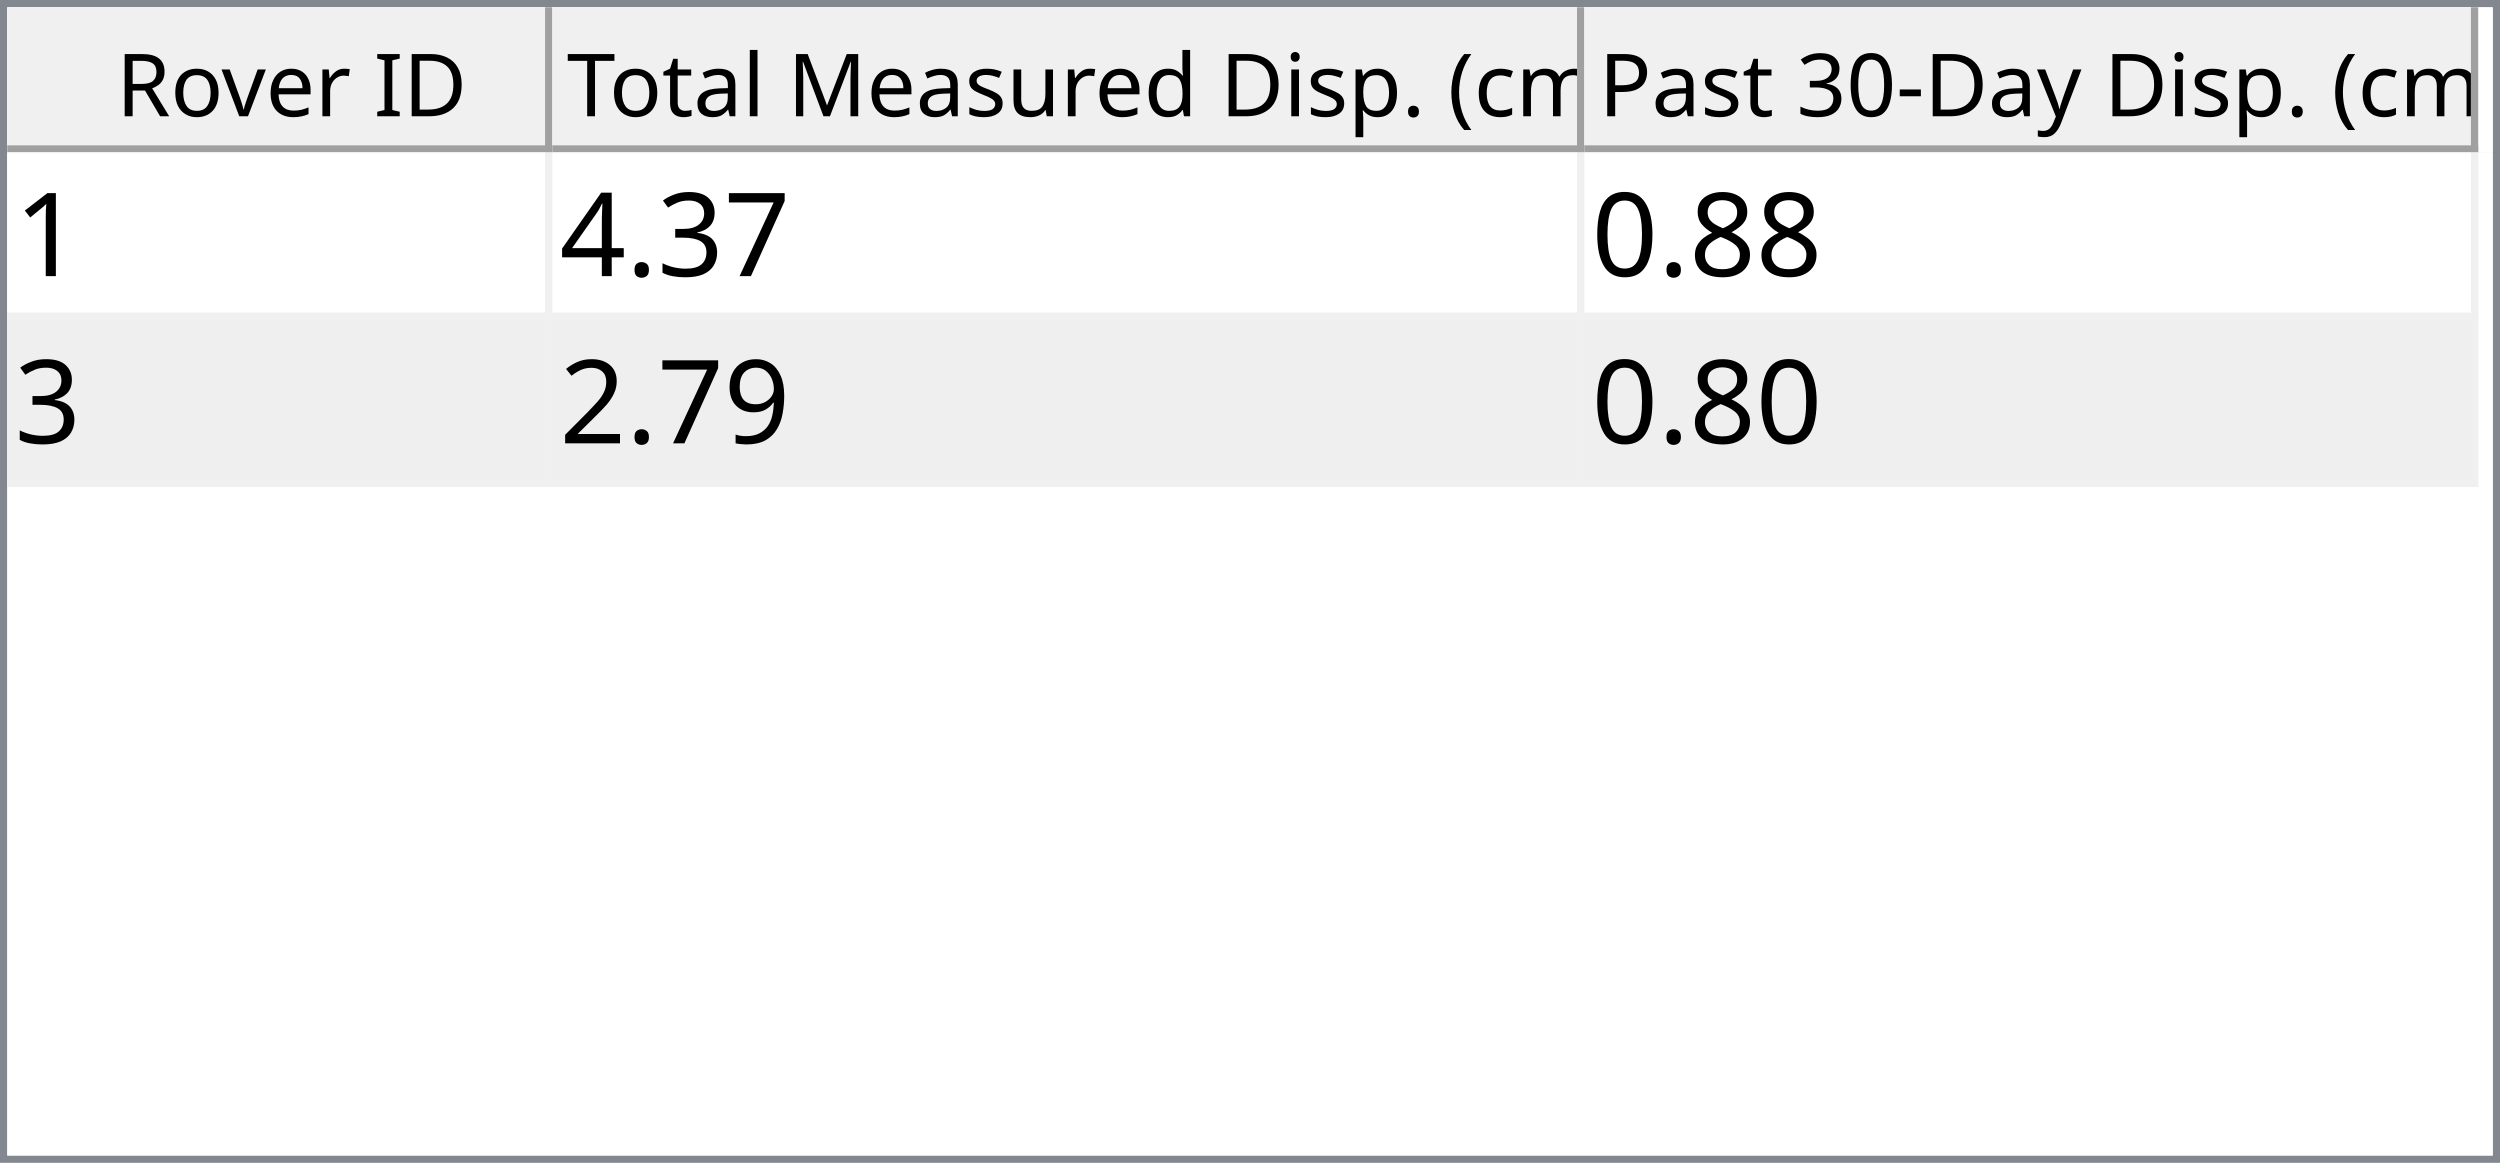
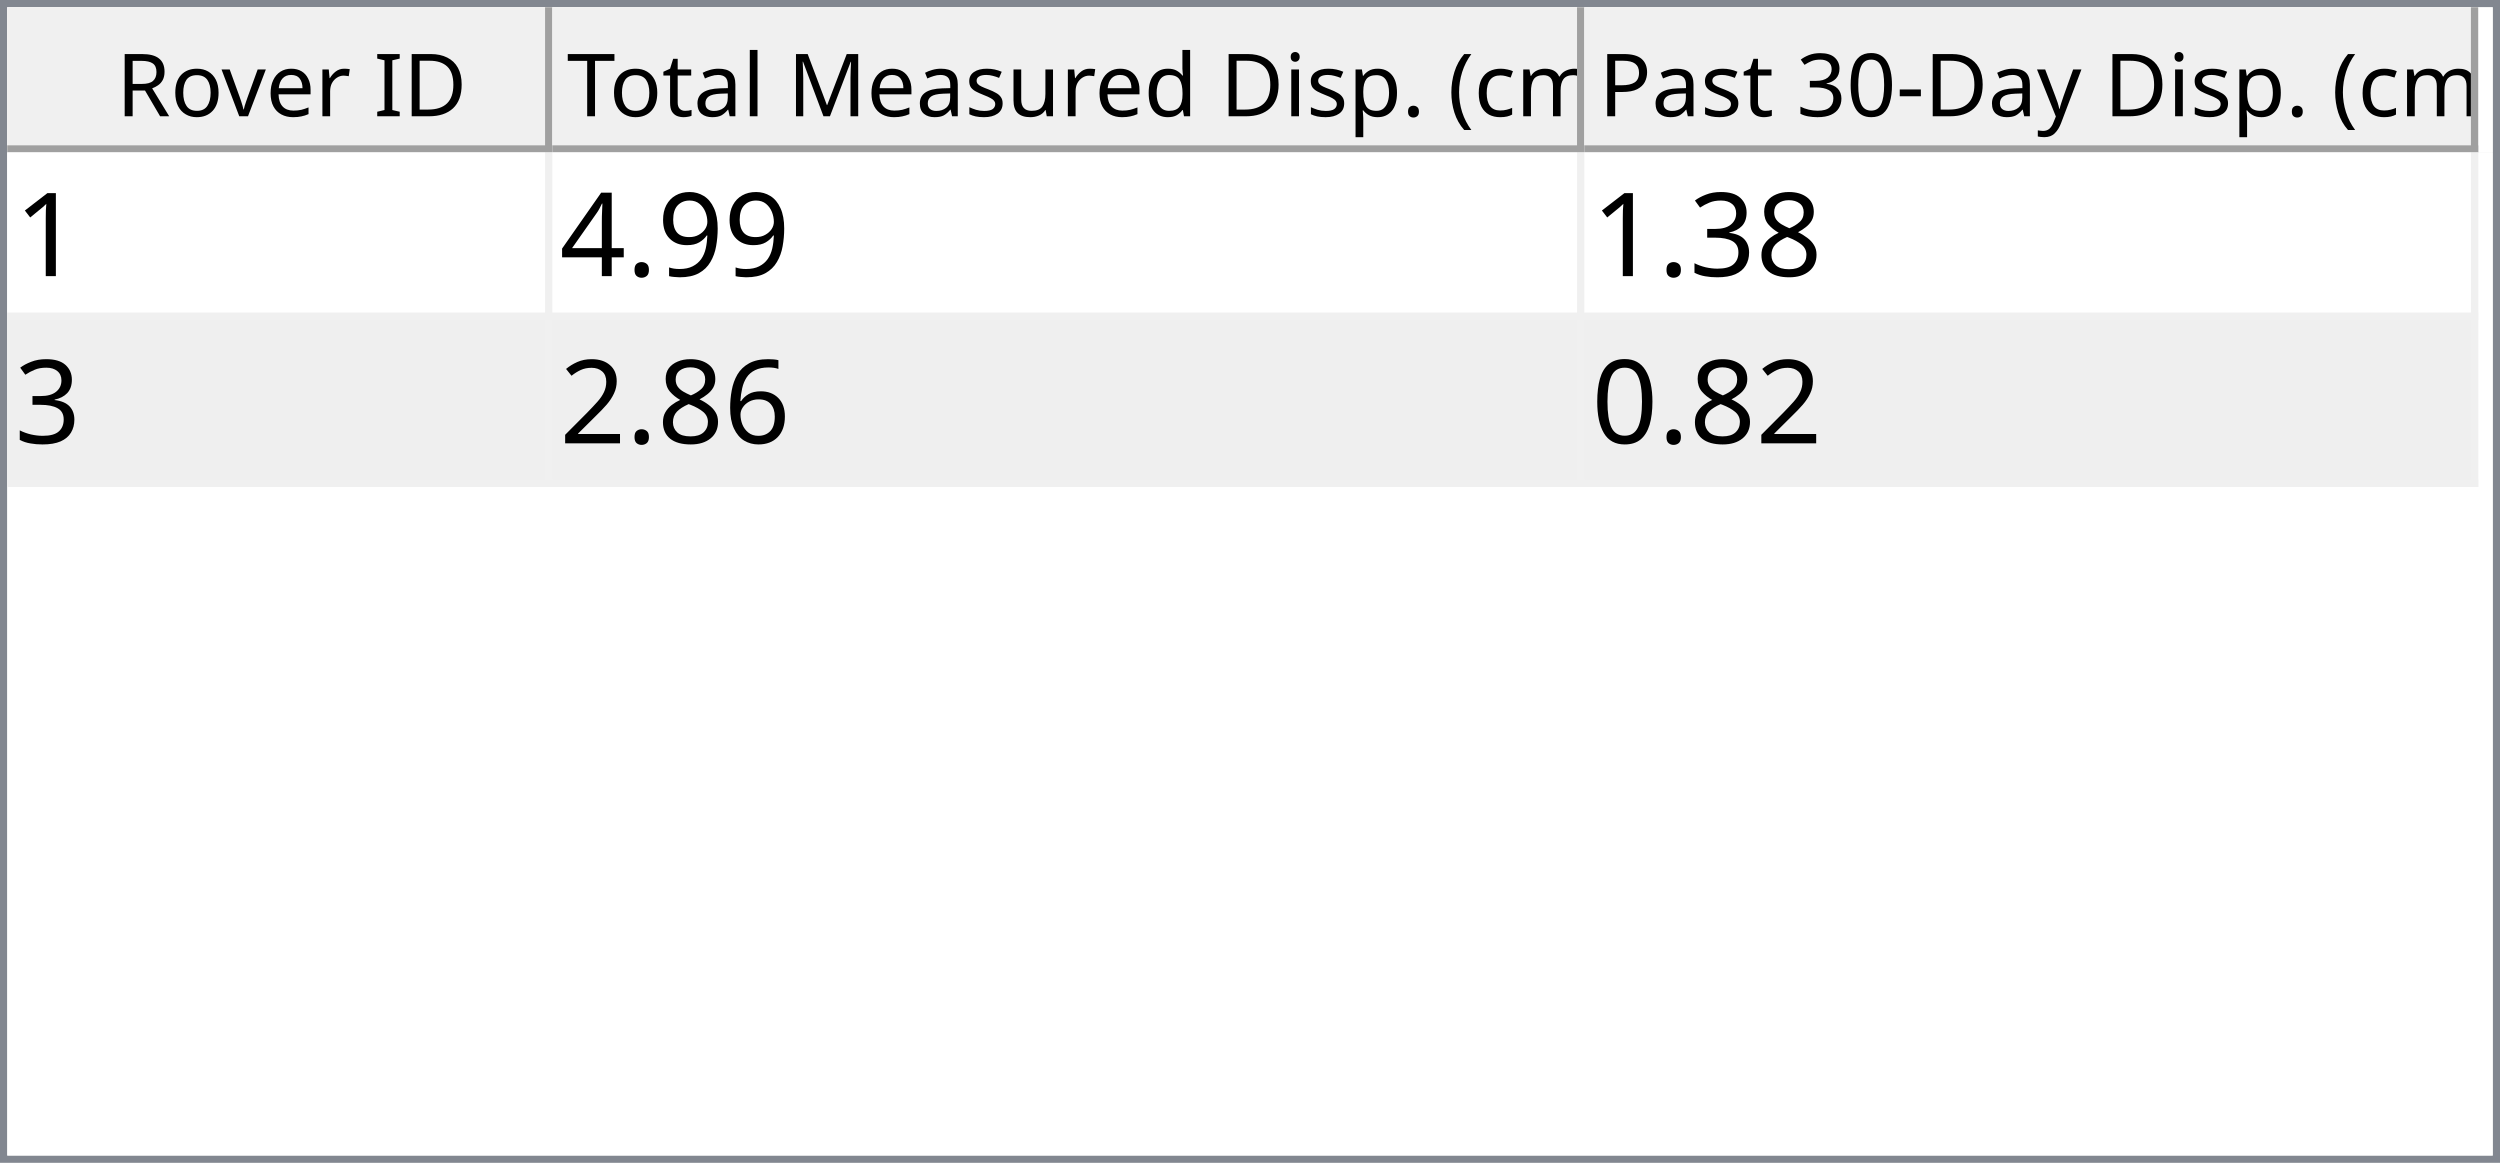
<svg xmlns="http://www.w3.org/2000/svg" style="fill-opacity:1; color-rendering:auto; color-interpolation:auto; text-rendering:auto; stroke:black; stroke-linecap:square; stroke-miterlimit:10; shape-rendering:auto; stroke-opacity:1; fill:black; stroke-dasharray:none; font-weight:normal; stroke-width:1; font-family:'Dialog'; font-style:normal; stroke-linejoin:miter; font-size:12px; stroke-dashoffset:0; image-rendering:auto;" width="344" height="160">
  <defs id="genericDefs" />
  <g>
    <defs id="defs1">
      <clipPath clipPathUnits="userSpaceOnUse" id="clipPath1">
        <path d="M0 0 L344 0 L344 160 L0 160 L0 0 Z" />
      </clipPath>
      <clipPath clipPathUnits="userSpaceOnUse" id="clipPath2">
        <path d="M0 0 L0 160 L344 160 L344 0 Z" />
      </clipPath>
      <clipPath clipPathUnits="userSpaceOnUse" id="clipPath3">
        <path d="M0 0 L0 20 L342 20 L342 0 Z" />
      </clipPath>
      <clipPath clipPathUnits="userSpaceOnUse" id="clipPath4">
        <path d="M0 0 L0 20 L75 20 L75 0 Z" />
      </clipPath>
      <clipPath clipPathUnits="userSpaceOnUse" id="clipPath5">
        <path d="M1 1 L1 19 L74 19 L74 1 Z" />
      </clipPath>
      <clipPath clipPathUnits="userSpaceOnUse" id="clipPath6">
        <path d="M0 0 L0 18 L73 18 L73 0 Z" />
      </clipPath>
      <clipPath clipPathUnits="userSpaceOnUse" id="clipPath7">
        <path d="M-0.5 -0.5 L-0.5 19.5 L74.5 19.5 L74.5 -0.5 Z" />
      </clipPath>
      <clipPath clipPathUnits="userSpaceOnUse" id="clipPath8">
        <path d="M0 0 L0 20 L142 20 L142 0 Z" />
      </clipPath>
      <clipPath clipPathUnits="userSpaceOnUse" id="clipPath9">
        <path d="M1 1 L1 19 L141 19 L141 1 Z" />
      </clipPath>
      <clipPath clipPathUnits="userSpaceOnUse" id="clipPath10">
        <path d="M0 0 L0 18 L140 18 L140 0 Z" />
      </clipPath>
      <clipPath clipPathUnits="userSpaceOnUse" id="clipPath11">
        <path d="M-0.5 -0.5 L-0.5 19.5 L141.5 19.5 L141.5 -0.5 Z" />
      </clipPath>
      <clipPath clipPathUnits="userSpaceOnUse" id="clipPath12">
        <path d="M0 0 L0 20 L123 20 L123 0 Z" />
      </clipPath>
      <clipPath clipPathUnits="userSpaceOnUse" id="clipPath13">
        <path d="M1 1 L1 19 L122 19 L122 1 Z" />
      </clipPath>
      <clipPath clipPathUnits="userSpaceOnUse" id="clipPath14">
        <path d="M0 0 L0 18 L121 18 L121 0 Z" />
      </clipPath>
      <clipPath clipPathUnits="userSpaceOnUse" id="clipPath15">
        <path d="M-0.5 -0.5 L-0.5 19.5 L122.5 19.5 L122.5 -0.5 Z" />
      </clipPath>
      <clipPath clipPathUnits="userSpaceOnUse" id="clipPath16">
        <path d="M0 0 L0 138 L342 138 L342 0 Z" />
      </clipPath>
      <clipPath clipPathUnits="userSpaceOnUse" id="clipPath17">
        <path d="M0 0 L0 46 L340 46 L340 0 Z" />
      </clipPath>
      <clipPath clipPathUnits="userSpaceOnUse" id="clipPath18">
        <path d="M-0.5 -0.5 L-0.5 45.5 L339.5 45.5 L339.5 -0.5 Z" />
      </clipPath>
      <clipPath clipPathUnits="userSpaceOnUse" id="clipPath19">
        <path d="M0 0 L0 22 L74 22 L74 0 Z" />
      </clipPath>
      <clipPath clipPathUnits="userSpaceOnUse" id="clipPath20">
        <path d="M0 0 L0 22 L141 22 L141 0 Z" />
      </clipPath>
      <clipPath clipPathUnits="userSpaceOnUse" id="clipPath21">
        <path d="M0 0 L0 22 L122 22 L122 0 Z" />
      </clipPath>
      <font horiz-adv-x="64.551" id="font1">
        <font-face ascent="107.91" descent="25.098" units-per-em="100" style="font-style:normal; font-family:Segoe UI; font-weight:normal;" />
        <missing-glyph horiz-adv-x="64.551" d="M8.109 0 L8.109 68.266 L56.453 68.266 L56.453 0 L8.109 0 ZM15.328 7.234 L49.219 7.234 L49.219 61.031 L15.328 61.031 L15.328 7.234 Z" />
        <glyph unicode="D" horiz-adv-x="70.117" d="M9.188 0 L9.188 70.016 L28.516 70.016 Q65.531 70.016 65.531 35.891 Q65.531 19.672 55.25 9.836 Q44.969 0 27.734 0 L9.188 0 ZM17.391 62.594 L17.391 7.422 L27.828 7.422 Q41.609 7.422 49.273 14.797 Q56.938 22.172 56.938 35.688 Q56.938 62.594 28.328 62.594 L17.391 62.594 Z" />
        <glyph unicode="I" horiz-adv-x="26.611" d="M17.391 0 L9.188 0 L9.188 70.016 L17.391 70.016 L17.391 0 Z" />
        <glyph unicode=" " horiz-adv-x="27.393" d="" />
        <glyph unicode="r" horiz-adv-x="34.766" d="M34.188 41.891 Q32.078 43.5 28.125 43.5 Q23 43.5 19.555 38.672 Q16.109 33.844 16.109 25.484 L16.109 0 L8.109 0 L8.109 50 L16.109 50 L16.109 39.703 L16.312 39.703 Q18.016 44.969 21.531 47.922 Q25.047 50.875 29.391 50.875 Q32.516 50.875 34.188 50.203 L34.188 41.891 Z" />
        <glyph unicode="e" horiz-adv-x="52.295" d="M48.297 23 L12.984 23 Q13.188 14.656 17.484 10.109 Q21.781 5.562 29.297 5.562 Q37.75 5.562 44.828 11.141 L44.828 3.609 Q38.234 -1.172 27.391 -1.172 Q16.797 -1.172 10.742 5.641 Q4.688 12.453 4.688 24.812 Q4.688 36.469 11.305 43.82 Q17.922 51.172 27.734 51.172 Q37.547 51.172 42.922 44.828 Q48.297 38.484 48.297 27.203 L48.297 23 ZM40.094 29.781 Q40.047 36.719 36.75 40.578 Q33.453 44.438 27.594 44.438 Q21.922 44.438 17.969 40.383 Q14.016 36.328 13.094 29.781 L40.094 29.781 Z" />
        <glyph unicode="v" horiz-adv-x="47.9" d="M47.406 50 L27.484 0 L19.625 0 L0.688 50 L9.469 50 L22.172 13.672 Q23.578 9.672 23.922 6.688 L24.125 6.688 Q24.609 10.453 25.688 13.484 L38.969 50 L47.406 50 Z" />
        <glyph unicode="o" horiz-adv-x="58.594" d="M29 -1.172 Q17.922 -1.172 11.305 5.836 Q4.688 12.844 4.688 24.422 Q4.688 37.016 11.57 44.094 Q18.453 51.172 30.172 51.172 Q41.359 51.172 47.633 44.289 Q53.906 37.406 53.906 25.203 Q53.906 13.234 47.141 6.031 Q40.375 -1.172 29 -1.172 ZM29.594 44.438 Q21.875 44.438 17.383 39.188 Q12.891 33.938 12.891 24.703 Q12.891 15.828 17.43 10.695 Q21.969 5.562 29.594 5.562 Q37.359 5.562 41.531 10.594 Q45.703 15.625 45.703 24.906 Q45.703 34.281 41.531 39.359 Q37.359 44.438 29.594 44.438 Z" />
        <glyph unicode="R" horiz-adv-x="59.814" d="M59.375 0 L49.609 0 L37.891 19.625 Q36.281 22.359 34.766 24.289 Q33.25 26.219 31.664 27.438 Q30.078 28.656 28.25 29.219 Q26.422 29.781 24.125 29.781 L17.391 29.781 L17.391 0 L9.188 0 L9.188 70.016 L30.078 70.016 Q34.672 70.016 38.555 68.867 Q42.438 67.719 45.289 65.375 Q48.141 63.031 49.758 59.547 Q51.375 56.062 51.375 51.375 Q51.375 47.703 50.273 44.656 Q49.172 41.609 47.148 39.211 Q45.125 36.812 42.266 35.133 Q39.406 33.453 35.844 32.516 L35.844 32.328 Q37.594 31.547 38.891 30.547 Q40.188 29.547 41.359 28.18 Q42.531 26.812 43.68 25.078 Q44.828 23.344 46.234 21.047 L59.375 0 ZM17.391 62.594 L17.391 37.203 L28.516 37.203 Q31.594 37.203 34.203 38.133 Q36.812 39.062 38.719 40.797 Q40.625 42.531 41.703 45.047 Q42.781 47.562 42.781 50.688 Q42.781 56.297 39.141 59.445 Q35.5 62.594 28.609 62.594 L17.391 62.594 Z" />
        <glyph unicode=")" horiz-adv-x="30.176" d="M8.297 -15.922 L1.172 -15.922 Q16.406 2.344 16.406 26.812 Q16.406 51.469 1.078 70.016 L8.297 70.016 Q23.531 52.156 23.531 26.703 Q23.531 1.375 8.297 -15.922 Z" />
        <glyph unicode="m" horiz-adv-x="86.133" d="M79.109 0 L71.094 0 L71.094 28.719 Q71.094 37.016 68.531 40.727 Q65.969 44.438 59.906 44.438 Q54.781 44.438 51.195 39.75 Q47.609 35.062 47.609 28.516 L47.609 0 L39.594 0 L39.594 29.688 Q39.594 44.438 28.219 44.438 Q22.953 44.438 19.531 40.016 Q16.109 35.594 16.109 28.516 L16.109 0 L8.109 0 L8.109 50 L16.109 50 L16.109 42.094 L16.312 42.094 Q21.625 51.172 31.844 51.172 Q36.969 51.172 40.773 48.312 Q44.578 45.453 46 40.828 Q51.562 51.172 62.594 51.172 Q79.109 51.172 79.109 30.812 L79.109 0 Z" />
        <glyph unicode="c" horiz-adv-x="46.191" d="M42.188 2.297 Q36.422 -1.172 28.516 -1.172 Q17.828 -1.172 11.258 5.789 Q4.688 12.75 4.688 23.828 Q4.688 36.188 11.766 43.68 Q18.844 51.172 30.672 51.172 Q37.25 51.172 42.281 48.734 L42.281 40.531 Q36.719 44.438 30.375 44.438 Q22.703 44.438 17.797 38.945 Q12.891 33.453 12.891 24.516 Q12.891 15.719 17.508 10.641 Q22.125 5.562 29.891 5.562 Q36.422 5.562 42.188 9.906 L42.188 2.297 Z" />
        <glyph unicode="(" horiz-adv-x="30.176" d="M29.109 -15.922 L21.969 -15.922 Q6.844 1.375 6.844 26.703 Q6.844 52.156 21.969 70.016 L29.203 70.016 Q13.875 51.469 13.875 26.812 Q13.875 2.344 29.109 -15.922 Z" />
        <glyph unicode="." horiz-adv-x="21.68" d="M10.891 -1.078 Q8.641 -1.078 7.055 0.539 Q5.469 2.156 5.469 4.391 Q5.469 6.641 7.055 8.273 Q8.641 9.906 10.891 9.906 Q13.188 9.906 14.797 8.273 Q16.406 6.641 16.406 4.391 Q16.406 2.156 14.797 0.539 Q13.188 -1.078 10.891 -1.078 Z" />
        <glyph unicode="p" horiz-adv-x="58.789" d="M16.312 7.234 L16.109 7.234 L16.109 -23 L8.109 -23 L8.109 50 L16.109 50 L16.109 41.219 L16.312 41.219 Q22.219 51.172 33.594 51.172 Q43.266 51.172 48.688 44.461 Q54.109 37.75 54.109 26.469 Q54.109 13.922 48 6.375 Q41.891 -1.172 31.297 -1.172 Q21.578 -1.172 16.312 7.234 ZM16.109 27.391 L16.109 20.406 Q16.109 14.203 20.141 9.883 Q24.172 5.562 30.375 5.562 Q37.641 5.562 41.773 11.133 Q45.906 16.703 45.906 26.609 Q45.906 34.969 42.047 39.703 Q38.188 44.438 31.594 44.438 Q24.609 44.438 20.359 39.578 Q16.109 34.719 16.109 27.391 Z" />
        <glyph unicode="i" horiz-adv-x="24.219" d="M12.203 62.703 Q10.062 62.703 8.547 64.164 Q7.031 65.625 7.031 67.875 Q7.031 70.125 8.547 71.609 Q10.062 73.094 12.203 73.094 Q14.406 73.094 15.945 71.609 Q17.484 70.125 17.484 67.875 Q17.484 65.719 15.945 64.211 Q14.406 62.703 12.203 62.703 ZM16.109 0 L8.109 0 L8.109 50 L16.109 50 L16.109 0 Z" />
        <glyph unicode="d" horiz-adv-x="58.887" d="M50.781 0 L42.781 0 L42.781 8.5 L42.578 8.5 Q37.016 -1.172 25.391 -1.172 Q15.969 -1.172 10.328 5.539 Q4.688 12.25 4.688 23.828 Q4.688 36.234 10.938 43.703 Q17.188 51.172 27.594 51.172 Q37.891 51.172 42.578 43.062 L42.781 43.062 L42.781 74.031 L50.781 74.031 L50.781 0 ZM42.781 22.609 L42.781 29.984 Q42.781 36.031 38.773 40.234 Q34.766 44.438 28.609 44.438 Q21.297 44.438 17.094 39.062 Q12.891 33.688 12.891 24.219 Q12.891 15.578 16.922 10.57 Q20.953 5.562 27.734 5.562 Q34.422 5.562 38.602 10.398 Q42.781 15.234 42.781 22.609 Z" />
        <glyph unicode="u" horiz-adv-x="56.592" d="M48.531 0 L40.531 0 L40.531 7.906 L40.328 7.906 Q35.359 -1.172 24.906 -1.172 Q7.031 -1.172 7.031 20.125 L7.031 50 L14.984 50 L14.984 21.391 Q14.984 5.562 27.094 5.562 Q32.953 5.562 36.742 9.883 Q40.531 14.203 40.531 21.188 L40.531 50 L48.531 50 L48.531 0 Z" />
        <glyph unicode="s" horiz-adv-x="42.432" d="M5.078 1.812 L5.078 10.406 Q11.625 5.562 19.484 5.562 Q30.031 5.562 30.031 12.594 Q30.031 14.594 29.125 15.992 Q28.219 17.391 26.68 18.461 Q25.141 19.531 23.07 20.383 Q21 21.234 18.609 22.172 Q15.281 23.484 12.766 24.828 Q10.25 26.172 8.57 27.859 Q6.891 29.547 6.031 31.695 Q5.172 33.844 5.172 36.719 Q5.172 40.234 6.789 42.945 Q8.406 45.656 11.086 47.484 Q13.766 49.312 17.211 50.242 Q20.656 51.172 24.312 51.172 Q30.812 51.172 35.938 48.922 L35.938 40.828 Q30.422 44.438 23.25 44.438 Q21 44.438 19.195 43.922 Q17.391 43.406 16.094 42.477 Q14.797 41.547 14.086 40.258 Q13.375 38.969 13.375 37.406 Q13.375 35.453 14.086 34.133 Q14.797 32.812 16.164 31.789 Q17.531 30.766 19.484 29.938 Q21.438 29.109 23.922 28.125 Q27.25 26.859 29.883 25.516 Q32.516 24.172 34.375 22.484 Q36.234 20.797 37.234 18.602 Q38.234 16.406 38.234 13.375 Q38.234 9.672 36.602 6.938 Q34.969 4.203 32.234 2.398 Q29.5 0.594 25.93 -0.289 Q22.359 -1.172 18.453 -1.172 Q10.75 -1.172 5.078 1.812 Z" />
        <glyph unicode="M" horiz-adv-x="89.795" d="M80.562 0 L72.406 0 L72.406 46.969 Q72.406 52.547 73.094 60.594 L72.906 60.594 Q71.734 55.859 70.797 53.812 L46.875 0 L42.875 0 L19 53.422 Q17.969 55.766 16.891 60.594 L16.703 60.594 Q17.094 56.391 17.094 46.875 L17.094 0 L9.188 0 L9.188 70.016 L20.016 70.016 L41.5 21.188 Q44 15.578 44.734 12.797 L45.016 12.797 Q47.125 18.562 48.391 21.391 L70.312 70.016 L80.562 70.016 L80.562 0 Z" />
        <glyph unicode="l" horiz-adv-x="24.219" d="M16.109 0 L8.109 0 L8.109 74.031 L16.109 74.031 L16.109 0 Z" />
        <glyph unicode="a" horiz-adv-x="50.879" d="M43.891 0 L35.891 0 L35.891 7.812 L35.688 7.812 Q30.469 -1.172 20.312 -1.172 Q12.844 -1.172 8.617 2.781 Q4.391 6.734 4.391 13.281 Q4.391 27.297 20.906 29.594 L35.891 31.688 Q35.891 44.438 25.594 44.438 Q16.547 44.438 9.281 38.281 L9.281 46.484 Q16.656 51.172 26.266 51.172 Q43.891 51.172 43.891 32.516 L43.891 0 ZM35.891 25.297 L23.828 23.641 Q18.266 22.859 15.43 20.875 Q12.594 18.891 12.594 13.875 Q12.594 10.203 15.211 7.883 Q17.828 5.562 22.172 5.562 Q28.125 5.562 32.008 9.742 Q35.891 13.922 35.891 20.312 L35.891 25.297 Z" />
        <glyph unicode="t" horiz-adv-x="33.887" d="M31.297 0.484 Q28.469 -1.078 23.828 -1.078 Q10.688 -1.078 10.688 13.578 L10.688 43.172 L2.094 43.172 L2.094 50 L10.688 50 L10.688 62.203 L18.703 64.797 L18.703 50 L31.297 50 L31.297 43.172 L18.703 43.172 L18.703 14.984 Q18.703 9.969 20.414 7.82 Q22.125 5.672 26.078 5.672 Q29.109 5.672 31.297 7.328 L31.297 0.484 Z" />
        <glyph unicode="T" horiz-adv-x="52.393" d="M50.594 62.594 L30.375 62.594 L30.375 0 L22.172 0 L22.172 62.594 L2 62.594 L2 70.016 L50.594 70.016 L50.594 62.594 Z" />
        <glyph unicode="y" horiz-adv-x="48.389" d="M47.906 50 L24.906 -8.016 Q18.75 -23.531 7.625 -23.531 Q4.5 -23.531 2.391 -22.906 L2.391 -15.719 Q4.984 -16.609 7.125 -16.609 Q13.188 -16.609 16.219 -9.375 L20.219 0.094 L0.688 50 L9.578 50 L23.094 11.531 Q23.344 10.797 24.125 7.719 L24.422 7.719 Q24.656 8.891 25.391 11.422 L39.594 50 L47.906 50 Z" />
        <glyph unicode="-" horiz-adv-x="39.99" d="M33.688 24.703 L7.031 24.703 L7.031 31 L33.688 31 L33.688 24.703 Z" />
        <glyph unicode="0" horiz-adv-x="53.906" d="M49.812 35.297 Q49.812 26.516 48.219 19.727 Q46.625 12.938 43.625 8.273 Q40.625 3.609 36.258 1.195 Q31.891 -1.219 26.312 -1.219 Q21.047 -1.219 16.922 1.102 Q12.797 3.422 9.961 7.867 Q7.125 12.312 5.664 18.781 Q4.203 25.25 4.203 33.594 Q4.203 42.781 5.742 49.812 Q7.281 56.844 10.258 61.602 Q13.234 66.359 17.656 68.773 Q22.078 71.188 27.781 71.188 Q49.812 71.188 49.812 35.297 ZM41.609 34.516 Q41.609 64.406 27.391 64.406 Q12.406 64.406 12.406 33.984 Q12.406 5.609 27.094 5.609 Q41.609 5.609 41.609 34.516 Z" />
        <glyph unicode="3" horiz-adv-x="53.906" d="M46.531 19.828 Q46.531 15.094 44.75 11.211 Q42.969 7.328 39.719 4.57 Q36.469 1.812 31.93 0.297 Q27.391 -1.219 21.922 -1.219 Q11.922 -1.219 6 2.594 L6 11.188 Q13.094 5.609 22.219 5.609 Q25.875 5.609 28.828 6.539 Q31.781 7.469 33.906 9.227 Q36.031 10.984 37.18 13.477 Q38.328 15.969 38.328 19.094 Q38.328 32.812 18.797 32.812 L12.984 32.812 L12.984 39.594 L18.5 39.594 Q35.797 39.594 35.797 52.484 Q35.797 64.406 22.609 64.406 Q15.188 64.406 8.688 59.422 L8.688 67.188 Q15.375 71.188 24.609 71.188 Q29 71.188 32.57 69.969 Q36.141 68.75 38.68 66.555 Q41.219 64.359 42.609 61.281 Q44 58.203 44 54.5 Q44 40.672 30.031 36.719 L30.031 36.531 Q33.594 36.141 36.625 34.797 Q39.656 33.453 41.852 31.305 Q44.047 29.156 45.289 26.25 Q46.531 23.344 46.531 19.828 Z" />
        <glyph unicode="P" horiz-adv-x="56.006" d="M17.391 26.469 L17.391 0 L9.188 0 L9.188 70.016 L28.422 70.016 Q39.656 70.016 45.828 64.547 Q52 59.078 52 49.125 Q52 39.156 45.141 32.812 Q38.281 26.469 26.609 26.469 L17.391 26.469 ZM17.391 62.594 L17.391 33.891 L25.984 33.891 Q34.469 33.891 38.938 37.773 Q43.406 41.656 43.406 48.734 Q43.406 62.594 27 62.594 L17.391 62.594 Z" />
      </font>
      <font horiz-adv-x="75.0" id="font2">
        <font-face ascent="100.537" descent="21.973" units-per-em="100" style="font-style:normal; font-family:sans-serif; font-weight:normal;" />
        <missing-glyph horiz-adv-x="75.0" d="M12.5 0 L12.5 62.5 L62.5 62.5 L62.5 0 L12.5 0 ZM14.062 1.562 L60.938 1.562 L60.938 60.938 L14.062 60.938 L14.062 1.562 Z" />
        <glyph unicode="1" horiz-adv-x="55.615" d="M37.25 0 L28.469 0 L28.469 56 Q25.297 52.984 20.141 49.953 Q14.984 46.922 10.891 45.406 L10.891 53.906 Q18.266 57.375 23.781 62.305 Q29.297 67.234 31.594 71.875 L37.25 71.875 L37.25 0 Z" />
-         <glyph unicode="7" horiz-adv-x="55.615" d="M4.734 62.203 L4.734 70.656 L51.078 70.656 L51.078 63.812 Q44.234 56.547 37.523 44.484 Q30.812 32.422 27.156 19.672 Q24.516 10.688 23.781 0 L14.75 0 Q14.891 8.453 18.062 20.414 Q21.234 32.375 27.172 43.484 Q33.109 54.594 39.797 62.203 L4.734 62.203 Z" />
-         <glyph unicode="3" horiz-adv-x="55.615" d="M4.203 18.891 L12.984 20.062 Q14.5 12.594 18.141 9.297 Q21.781 6 27 6 Q33.203 6 37.477 10.297 Q41.75 14.594 41.75 20.953 Q41.75 27 37.797 30.93 Q33.844 34.859 27.734 34.859 Q25.25 34.859 21.531 33.891 L22.516 41.609 Q23.391 41.5 23.922 41.5 Q29.547 41.5 34.039 44.43 Q38.531 47.359 38.531 53.469 Q38.531 58.297 35.258 61.477 Q31.984 64.656 26.812 64.656 Q21.688 64.656 18.266 61.43 Q14.844 58.203 13.875 51.766 L5.078 53.328 Q6.688 62.156 12.398 67.016 Q18.109 71.875 26.609 71.875 Q32.469 71.875 37.398 69.359 Q42.328 66.844 44.945 62.5 Q47.562 58.156 47.562 53.266 Q47.562 48.641 45.07 44.828 Q42.578 41.016 37.703 38.766 Q44.047 37.312 47.562 32.695 Q51.078 28.078 51.078 21.141 Q51.078 11.766 44.242 5.25 Q37.406 -1.266 26.953 -1.266 Q17.531 -1.266 11.305 4.352 Q5.078 9.969 4.203 18.891 Z" />
+         <glyph unicode="9" horiz-adv-x="55.615" d="M5.469 16.547 L13.922 17.328 Q14.984 11.375 18.016 8.688 Q21.047 6 25.781 6 Q29.828 6 32.883 7.859 Q35.938 9.719 37.891 12.82 Q39.844 15.922 41.164 21.195 Q42.484 26.469 42.484 31.938 Q42.484 32.516 42.438 33.688 Q39.797 29.5 35.234 26.883 Q30.672 24.266 25.344 24.266 Q16.453 24.266 10.305 30.711 Q4.156 37.156 4.156 47.703 Q4.156 58.594 10.578 65.234 Q17 71.875 26.656 71.875 Q33.641 71.875 39.43 68.117 Q45.219 64.359 48.219 57.398 Q51.219 50.438 51.219 37.25 Q51.219 23.531 48.242 15.406 Q45.266 7.281 39.383 3.031 Q33.5 -1.219 25.594 -1.219 Q17.188 -1.219 11.867 3.445 Q6.547 8.109 5.469 16.547 ZM41.453 48.141 Q41.453 55.719 37.43 60.156 Q33.406 64.594 27.734 64.594 Q21.875 64.594 17.531 59.812 Q13.188 55.031 13.188 47.406 Q13.188 40.578 17.312 36.305 Q21.438 32.031 27.484 32.031 Q33.594 32.031 37.523 36.305 Q41.453 40.578 41.453 48.141 Z" />
        <glyph unicode="." horiz-adv-x="27.783" d="M9.078 0 L9.078 10.016 L19.094 10.016 L19.094 0 L9.078 0 Z" />
        <glyph unicode="4" horiz-adv-x="55.615" d="M32.328 0 L32.328 17.141 L1.266 17.141 L1.266 25.203 L33.938 71.578 L41.109 71.578 L41.109 25.203 L50.781 25.203 L50.781 17.141 L41.109 17.141 L41.109 0 L32.328 0 ZM32.328 25.203 L32.328 57.469 L9.906 25.203 L32.328 25.203 Z" />
        <glyph unicode="8" horiz-adv-x="55.615" d="M17.672 38.812 Q12.203 40.828 9.57 44.539 Q6.938 48.25 6.938 53.422 Q6.938 61.234 12.555 66.555 Q18.172 71.875 27.484 71.875 Q36.859 71.875 42.578 66.43 Q48.297 60.984 48.297 53.172 Q48.297 48.188 45.68 44.508 Q43.062 40.828 37.75 38.812 Q44.344 36.672 47.781 31.883 Q51.219 27.094 51.219 20.453 Q51.219 11.281 44.727 5.031 Q38.234 -1.219 27.641 -1.219 Q17.047 -1.219 10.547 5.055 Q4.047 11.328 4.047 20.703 Q4.047 27.688 7.594 32.398 Q11.141 37.109 17.672 38.812 ZM15.922 53.719 Q15.922 48.641 19.195 45.414 Q22.469 42.188 27.688 42.188 Q32.766 42.188 36.016 45.383 Q39.266 48.578 39.266 53.219 Q39.266 58.062 35.914 61.359 Q32.562 64.656 27.594 64.656 Q22.562 64.656 19.242 61.43 Q15.922 58.203 15.922 53.719 ZM13.094 20.656 Q13.094 16.891 14.875 13.375 Q16.656 9.859 20.172 7.93 Q23.688 6 27.734 6 Q34.031 6 38.133 10.055 Q42.234 14.109 42.234 20.359 Q42.234 26.703 38.016 30.859 Q33.797 35.016 27.438 35.016 Q21.234 35.016 17.164 30.914 Q13.094 26.812 13.094 20.656 Z" />
+         <glyph unicode="3" horiz-adv-x="55.615" d="M4.203 18.891 L12.984 20.062 Q14.5 12.594 18.141 9.297 Q21.781 6 27 6 Q33.203 6 37.477 10.297 Q41.75 14.594 41.75 20.953 Q41.75 27 37.797 30.93 Q33.844 34.859 27.734 34.859 Q25.25 34.859 21.531 33.891 L22.516 41.609 Q23.391 41.5 23.922 41.5 Q29.547 41.5 34.039 44.43 Q38.531 47.359 38.531 53.469 Q38.531 58.297 35.258 61.477 Q31.984 64.656 26.812 64.656 Q21.688 64.656 18.266 61.43 Q14.844 58.203 13.875 51.766 L5.078 53.328 Q6.688 62.156 12.398 67.016 Q18.109 71.875 26.609 71.875 Q32.469 71.875 37.398 69.359 Q42.328 66.844 44.945 62.5 Q47.562 58.156 47.562 53.266 Q47.562 48.641 45.07 44.828 Q42.578 41.016 37.703 38.766 Q44.047 37.312 47.562 32.695 Q51.078 28.078 51.078 21.141 Q51.078 11.766 44.242 5.25 Q37.406 -1.266 26.953 -1.266 Q17.531 -1.266 11.305 4.352 Q5.078 9.969 4.203 18.891 Z" />
+         <glyph unicode="6" horiz-adv-x="55.615" d="M49.75 54.047 L41.016 53.375 Q39.844 58.547 37.703 60.891 Q34.125 64.656 28.906 64.656 Q24.703 64.656 21.531 62.312 Q17.391 59.281 14.992 53.469 Q12.594 47.656 12.5 36.922 Q15.672 41.75 20.266 44.094 Q24.859 46.438 29.891 46.438 Q38.672 46.438 44.852 39.969 Q51.031 33.5 51.031 23.25 Q51.031 16.5 48.125 10.719 Q45.219 4.938 40.141 1.859 Q35.062 -1.219 28.609 -1.219 Q17.625 -1.219 10.695 6.859 Q3.766 14.938 3.766 33.5 Q3.766 54.25 11.422 63.672 Q18.109 71.875 29.438 71.875 Q37.891 71.875 43.289 67.141 Q48.688 62.406 49.75 54.047 ZM13.875 23.188 Q13.875 18.656 15.797 14.508 Q17.719 10.359 21.188 8.18 Q24.656 6 28.469 6 Q34.031 6 38.039 10.492 Q42.047 14.984 42.047 22.703 Q42.047 30.125 38.086 34.398 Q34.125 38.672 28.125 38.672 Q22.172 38.672 18.023 34.398 Q13.875 30.125 13.875 23.188 Z" />
+         <glyph unicode="2" horiz-adv-x="55.615" d="M50.344 8.453 L50.344 0 L3.031 0 Q2.938 3.172 4.047 6.109 Q5.859 10.938 9.836 15.625 Q13.812 20.312 21.344 26.469 Q33.016 36.031 37.117 41.625 Q41.219 47.219 41.219 52.203 Q41.219 57.422 37.477 61.008 Q33.734 64.594 27.734 64.594 Q21.391 64.594 17.578 60.789 Q13.766 56.984 13.719 50.25 L4.688 51.172 Q5.609 61.281 11.664 66.578 Q17.719 71.875 27.938 71.875 Q38.234 71.875 44.242 66.164 Q50.25 60.453 50.25 52 Q50.25 47.703 48.492 43.555 Q46.734 39.406 42.656 34.812 Q38.578 30.219 29.109 22.219 Q21.188 15.578 18.945 13.211 Q16.703 10.844 15.234 8.453 L50.344 8.453 Z" />
        <glyph unicode="0" horiz-adv-x="55.615" d="M4.156 35.297 Q4.156 48 6.766 55.742 Q9.375 63.484 14.523 67.68 Q19.672 71.875 27.484 71.875 Q33.25 71.875 37.594 69.555 Q41.938 67.234 44.773 62.867 Q47.609 58.5 49.219 52.227 Q50.828 45.953 50.828 35.297 Q50.828 22.703 48.242 14.969 Q45.656 7.234 40.508 3.008 Q35.359 -1.219 27.484 -1.219 Q17.141 -1.219 11.234 6.203 Q4.156 15.141 4.156 35.297 ZM13.188 35.297 Q13.188 17.672 17.312 11.836 Q21.438 6 27.484 6 Q33.547 6 37.672 11.859 Q41.797 17.719 41.797 35.297 Q41.797 52.984 37.672 58.789 Q33.547 64.594 27.391 64.594 Q21.344 64.594 17.719 59.469 Q13.188 52.938 13.188 35.297 Z" />
-         <glyph unicode="9" horiz-adv-x="55.615" d="M5.469 16.547 L13.922 17.328 Q14.984 11.375 18.016 8.688 Q21.047 6 25.781 6 Q29.828 6 32.883 7.859 Q35.938 9.719 37.891 12.82 Q39.844 15.922 41.164 21.195 Q42.484 26.469 42.484 31.938 Q42.484 32.516 42.438 33.688 Q39.797 29.5 35.234 26.883 Q30.672 24.266 25.344 24.266 Q16.453 24.266 10.305 30.711 Q4.156 37.156 4.156 47.703 Q4.156 58.594 10.578 65.234 Q17 71.875 26.656 71.875 Q33.641 71.875 39.43 68.117 Q45.219 64.359 48.219 57.398 Q51.219 50.438 51.219 37.25 Q51.219 23.531 48.242 15.406 Q45.266 7.281 39.383 3.031 Q33.5 -1.219 25.594 -1.219 Q17.188 -1.219 11.867 3.445 Q6.547 8.109 5.469 16.547 ZM41.453 48.141 Q41.453 55.719 37.43 60.156 Q33.406 64.594 27.734 64.594 Q21.875 64.594 17.531 59.812 Q13.188 55.031 13.188 47.406 Q13.188 40.578 17.312 36.305 Q21.438 32.031 27.484 32.031 Q33.594 32.031 37.523 36.305 Q41.453 40.578 41.453 48.141 Z" />
-         <glyph unicode="2" horiz-adv-x="55.615" d="M50.344 8.453 L50.344 0 L3.031 0 Q2.938 3.172 4.047 6.109 Q5.859 10.938 9.836 15.625 Q13.812 20.312 21.344 26.469 Q33.016 36.031 37.117 41.625 Q41.219 47.219 41.219 52.203 Q41.219 57.422 37.477 61.008 Q33.734 64.594 27.734 64.594 Q21.391 64.594 17.578 60.789 Q13.766 56.984 13.719 50.25 L4.688 51.172 Q5.609 61.281 11.664 66.578 Q17.719 71.875 27.938 71.875 Q38.234 71.875 44.242 66.164 Q50.25 60.453 50.25 52 Q50.25 47.703 48.492 43.555 Q46.734 39.406 42.656 34.812 Q38.578 30.219 29.109 22.219 Q21.188 15.578 18.945 13.211 Q16.703 10.844 15.234 8.453 L50.344 8.453 Z" />
      </font>
    </defs>
    <g style="fill:white; stroke:white;">
      <rect x="0" y="0" width="344" style="clip-path:url(#clipPath1); stroke:none;" height="160" />
    </g>
    <g style="fill:white; text-rendering:optimizeSpeed; color-rendering:optimizeSpeed; image-rendering:optimizeSpeed; shape-rendering:crispEdges; stroke:white; color-interpolation:sRGB;">
      <rect x="0" width="344" height="160" y="0" style="stroke:none;" />
      <path style="stroke:none;" d="M0 160 L344 160 L344 0 L0 0 Z" />
    </g>
    <g style="fill:rgb(240,240,240); font-family:'Segoe UI'; stroke:rgb(240,240,240);">
      <rect x="0" y="0" width="344" style="clip-path:url(#clipPath2); stroke:none;" height="160" />
    </g>
    <g style="fill:rgb(130,135,144); font-family:'Segoe UI'; stroke:rgb(130,135,144);">
      <path d="M0 0 L344 0 L344 160 L0 160 L0 0 ZM1 1 L343 1 L343 159 L1 159 L1 1 Z" style="fill-rule:evenodd; clip-path:url(#clipPath2); stroke:none;" />
    </g>
    <g style="fill:white; font-family:'Segoe UI'; stroke:white;" transform="translate(1,1)">
      <rect x="0" y="0" width="342" style="clip-path:url(#clipPath3); stroke:none;" height="20" />
    </g>
    <g style="fill:rgb(240,240,240); font-family:'Segoe UI'; stroke:rgb(240,240,240);" transform="translate(1,1)">
      <rect x="0" y="0" width="75" style="clip-path:url(#clipPath4); stroke:none;" height="20" />
    </g>
    <g style="font-family:'Segoe UI';" transform="translate(2,2)">
      <text x="14" xml:space="preserve" y="14" style="clip-path:url(#clipPath6); stroke:none;">Rover ID</text>
    </g>
    <g style="fill:rgb(160,160,160); font-family:'Segoe UI'; stroke:rgb(160,160,160); stroke-linejoin:bevel;" transform="translate(1.5,1.5)">
      <line x1="74" x2="74" y1="0" style="fill:none; clip-path:url(#clipPath7);" y2="19" />
    </g>
    <g style="fill:rgb(160,160,160); font-family:'Segoe UI'; stroke:rgb(160,160,160); stroke-linejoin:bevel;" transform="matrix(1,0,0,1,1,1) translate(0.5,0.5)">
      <line x1="0" x2="74" y1="19" style="fill:none; clip-path:url(#clipPath7);" y2="19" />
    </g>
    <g style="fill:rgb(240,240,240); font-family:'Segoe UI'; stroke:rgb(240,240,240);" transform="translate(76,1)">
      <rect x="0" y="0" width="142" style="clip-path:url(#clipPath8); stroke:none;" height="20" />
    </g>
    <g style="font-family:'Segoe UI';" transform="translate(77,2)">
      <text x="1" xml:space="preserve" y="14" style="clip-path:url(#clipPath10); stroke:none;">Total Measured Disp. (cm)</text>
    </g>
    <g style="fill:rgb(160,160,160); font-family:'Segoe UI'; stroke:rgb(160,160,160); stroke-linejoin:bevel;" transform="translate(76.5,1.5)">
      <line x1="141" x2="141" y1="0" style="fill:none; clip-path:url(#clipPath11);" y2="19" />
    </g>
    <g style="fill:rgb(160,160,160); font-family:'Segoe UI'; stroke:rgb(160,160,160); stroke-linejoin:bevel;" transform="matrix(1,0,0,1,76,1) translate(0.5,0.5)">
      <line x1="0" x2="141" y1="19" style="fill:none; clip-path:url(#clipPath11);" y2="19" />
    </g>
    <g style="fill:rgb(240,240,240); font-family:'Segoe UI'; stroke:rgb(240,240,240);" transform="translate(218,1)">
      <rect x="0" y="0" width="123" style="clip-path:url(#clipPath12); stroke:none;" height="20" />
    </g>
    <g style="font-family:'Segoe UI';" transform="translate(219,2)">
      <text x="1" xml:space="preserve" y="14" style="clip-path:url(#clipPath14); stroke:none;">Past 30-Day Disp. (cm)</text>
    </g>
    <g style="fill:rgb(160,160,160); font-family:'Segoe UI'; stroke:rgb(160,160,160); stroke-linejoin:bevel;" transform="translate(218.5,1.5)">
      <line x1="122" x2="122" y1="0" style="fill:none; clip-path:url(#clipPath15);" y2="19" />
    </g>
    <g style="fill:rgb(160,160,160); font-family:'Segoe UI'; stroke:rgb(160,160,160); stroke-linejoin:bevel;" transform="matrix(1,0,0,1,218,1) translate(0.5,0.5)">
      <line x1="0" x2="122" y1="19" style="fill:none; clip-path:url(#clipPath15);" y2="19" />
    </g>
    <g style="fill:white; font-family:'Segoe UI'; stroke:white;" transform="translate(1,21)">
      <rect x="0" y="0" width="342" style="clip-path:url(#clipPath16); stroke:none;" height="138" />
    </g>
    <g style="fill:rgb(240,240,240); font-size:16px; font-family:sans-serif; stroke:rgb(240,240,240);" transform="translate(1,21)">
      <rect x="0" y="0" width="340" style="clip-path:url(#clipPath17); stroke:none;" height="46" />
      <line transform="translate(0.5,0.5)" x1="0" x2="339" y1="22" style="clip-path:url(#clipPath18); fill:none; stroke-linejoin:bevel;" y2="22" />
    </g>
    <g transform="matrix(1,0,0,1,1,21) translate(0.5,0.5)" style="fill:rgb(240,240,240); font-size:16px; font-family:sans-serif; stroke:rgb(240,240,240); stroke-linejoin:bevel;">
      <line x1="0" x2="339" y1="45" style="fill:none; clip-path:url(#clipPath18);" y2="45" />
    </g>
    <g transform="matrix(1,0,0,1,1,21) translate(0.5,0.5)" style="fill:rgb(240,240,240); font-size:16px; font-family:sans-serif; stroke:rgb(240,240,240); stroke-linejoin:bevel;">
      <line x1="74" x2="74" y1="0" style="fill:none; clip-path:url(#clipPath18);" y2="45" />
    </g>
    <g transform="matrix(1,0,0,1,1,21) translate(0.5,0.5)" style="fill:rgb(240,240,240); font-size:16px; font-family:sans-serif; stroke:rgb(240,240,240); stroke-linejoin:bevel;">
      <line x1="216" x2="216" y1="0" style="fill:none; clip-path:url(#clipPath18);" y2="45" />
    </g>
    <g transform="matrix(1,0,0,1,1,21) translate(0.5,0.5)" style="fill:rgb(240,240,240); font-size:16px; font-family:sans-serif; stroke:rgb(240,240,240); stroke-linejoin:bevel;">
      <line x1="339" x2="339" y1="0" style="fill:none; clip-path:url(#clipPath18);" y2="45" />
    </g>
    <g style="fill:white; font-size:16px; font-family:sans-serif; stroke:white;" transform="matrix(1,0,0,1,1,21)">
      <rect x="0" y="0" width="74" style="clip-path:url(#clipPath19); stroke:none;" height="22" />
      <text x="1" y="17" style="fill:black; clip-path:url(#clipPath19); stroke:none;" xml:space="preserve">1</text>
    </g>
    <g style="fill:white; font-size:16px; font-family:sans-serif; stroke:white;" transform="matrix(1,0,0,1,1,21) translate(75,0)">
      <rect x="0" y="0" width="141" style="clip-path:url(#clipPath20); stroke:none;" height="22" />
-       <text x="1" y="17" style="fill:black; clip-path:url(#clipPath20); stroke:none;" xml:space="preserve">4.37</text>
+       <text x="1" y="17" style="fill:black; clip-path:url(#clipPath20); stroke:none;" xml:space="preserve">4.99</text>
    </g>
    <g style="fill:white; font-size:16px; font-family:sans-serif; stroke:white;" transform="matrix(1,0,0,1,1,21) translate(217,0)">
      <rect x="0" y="0" width="122" style="clip-path:url(#clipPath21); stroke:none;" height="22" />
-       <text x="1" y="17" style="fill:black; clip-path:url(#clipPath21); stroke:none;" xml:space="preserve">0.88</text>
+       <text x="1" y="17" style="fill:black; clip-path:url(#clipPath21); stroke:none;" xml:space="preserve">1.38</text>
    </g>
    <g style="fill:rgb(239,239,239); font-size:16px; font-family:sans-serif; stroke:rgb(239,239,239);" transform="matrix(1,0,0,1,1,21) translate(0,23)">
      <rect x="0" y="0" width="74" style="clip-path:url(#clipPath19); stroke:none;" height="22" />
      <text x="1" y="17" style="fill:black; clip-path:url(#clipPath19); stroke:none;" xml:space="preserve">3</text>
    </g>
    <g style="fill:rgb(239,239,239); font-size:16px; font-family:sans-serif; stroke:rgb(239,239,239);" transform="matrix(1,0,0,1,1,21) translate(75,23)">
      <rect x="0" y="0" width="141" style="clip-path:url(#clipPath20); stroke:none;" height="22" />
-       <text x="1" y="17" style="fill:black; clip-path:url(#clipPath20); stroke:none;" xml:space="preserve">2.79</text>
+       <text x="1" y="17" style="fill:black; clip-path:url(#clipPath20); stroke:none;" xml:space="preserve">2.86</text>
    </g>
    <g style="fill:rgb(239,239,239); font-size:16px; font-family:sans-serif; stroke:rgb(239,239,239);" transform="matrix(1,0,0,1,1,21) translate(217,23)">
      <rect x="0" y="0" width="122" style="clip-path:url(#clipPath21); stroke:none;" height="22" />
-       <text x="1" y="17" style="fill:black; clip-path:url(#clipPath21); stroke:none;" xml:space="preserve">0.80</text>
+       <text x="1" y="17" style="fill:black; clip-path:url(#clipPath21); stroke:none;" xml:space="preserve">0.82</text>
    </g>
  </g>
</svg>
